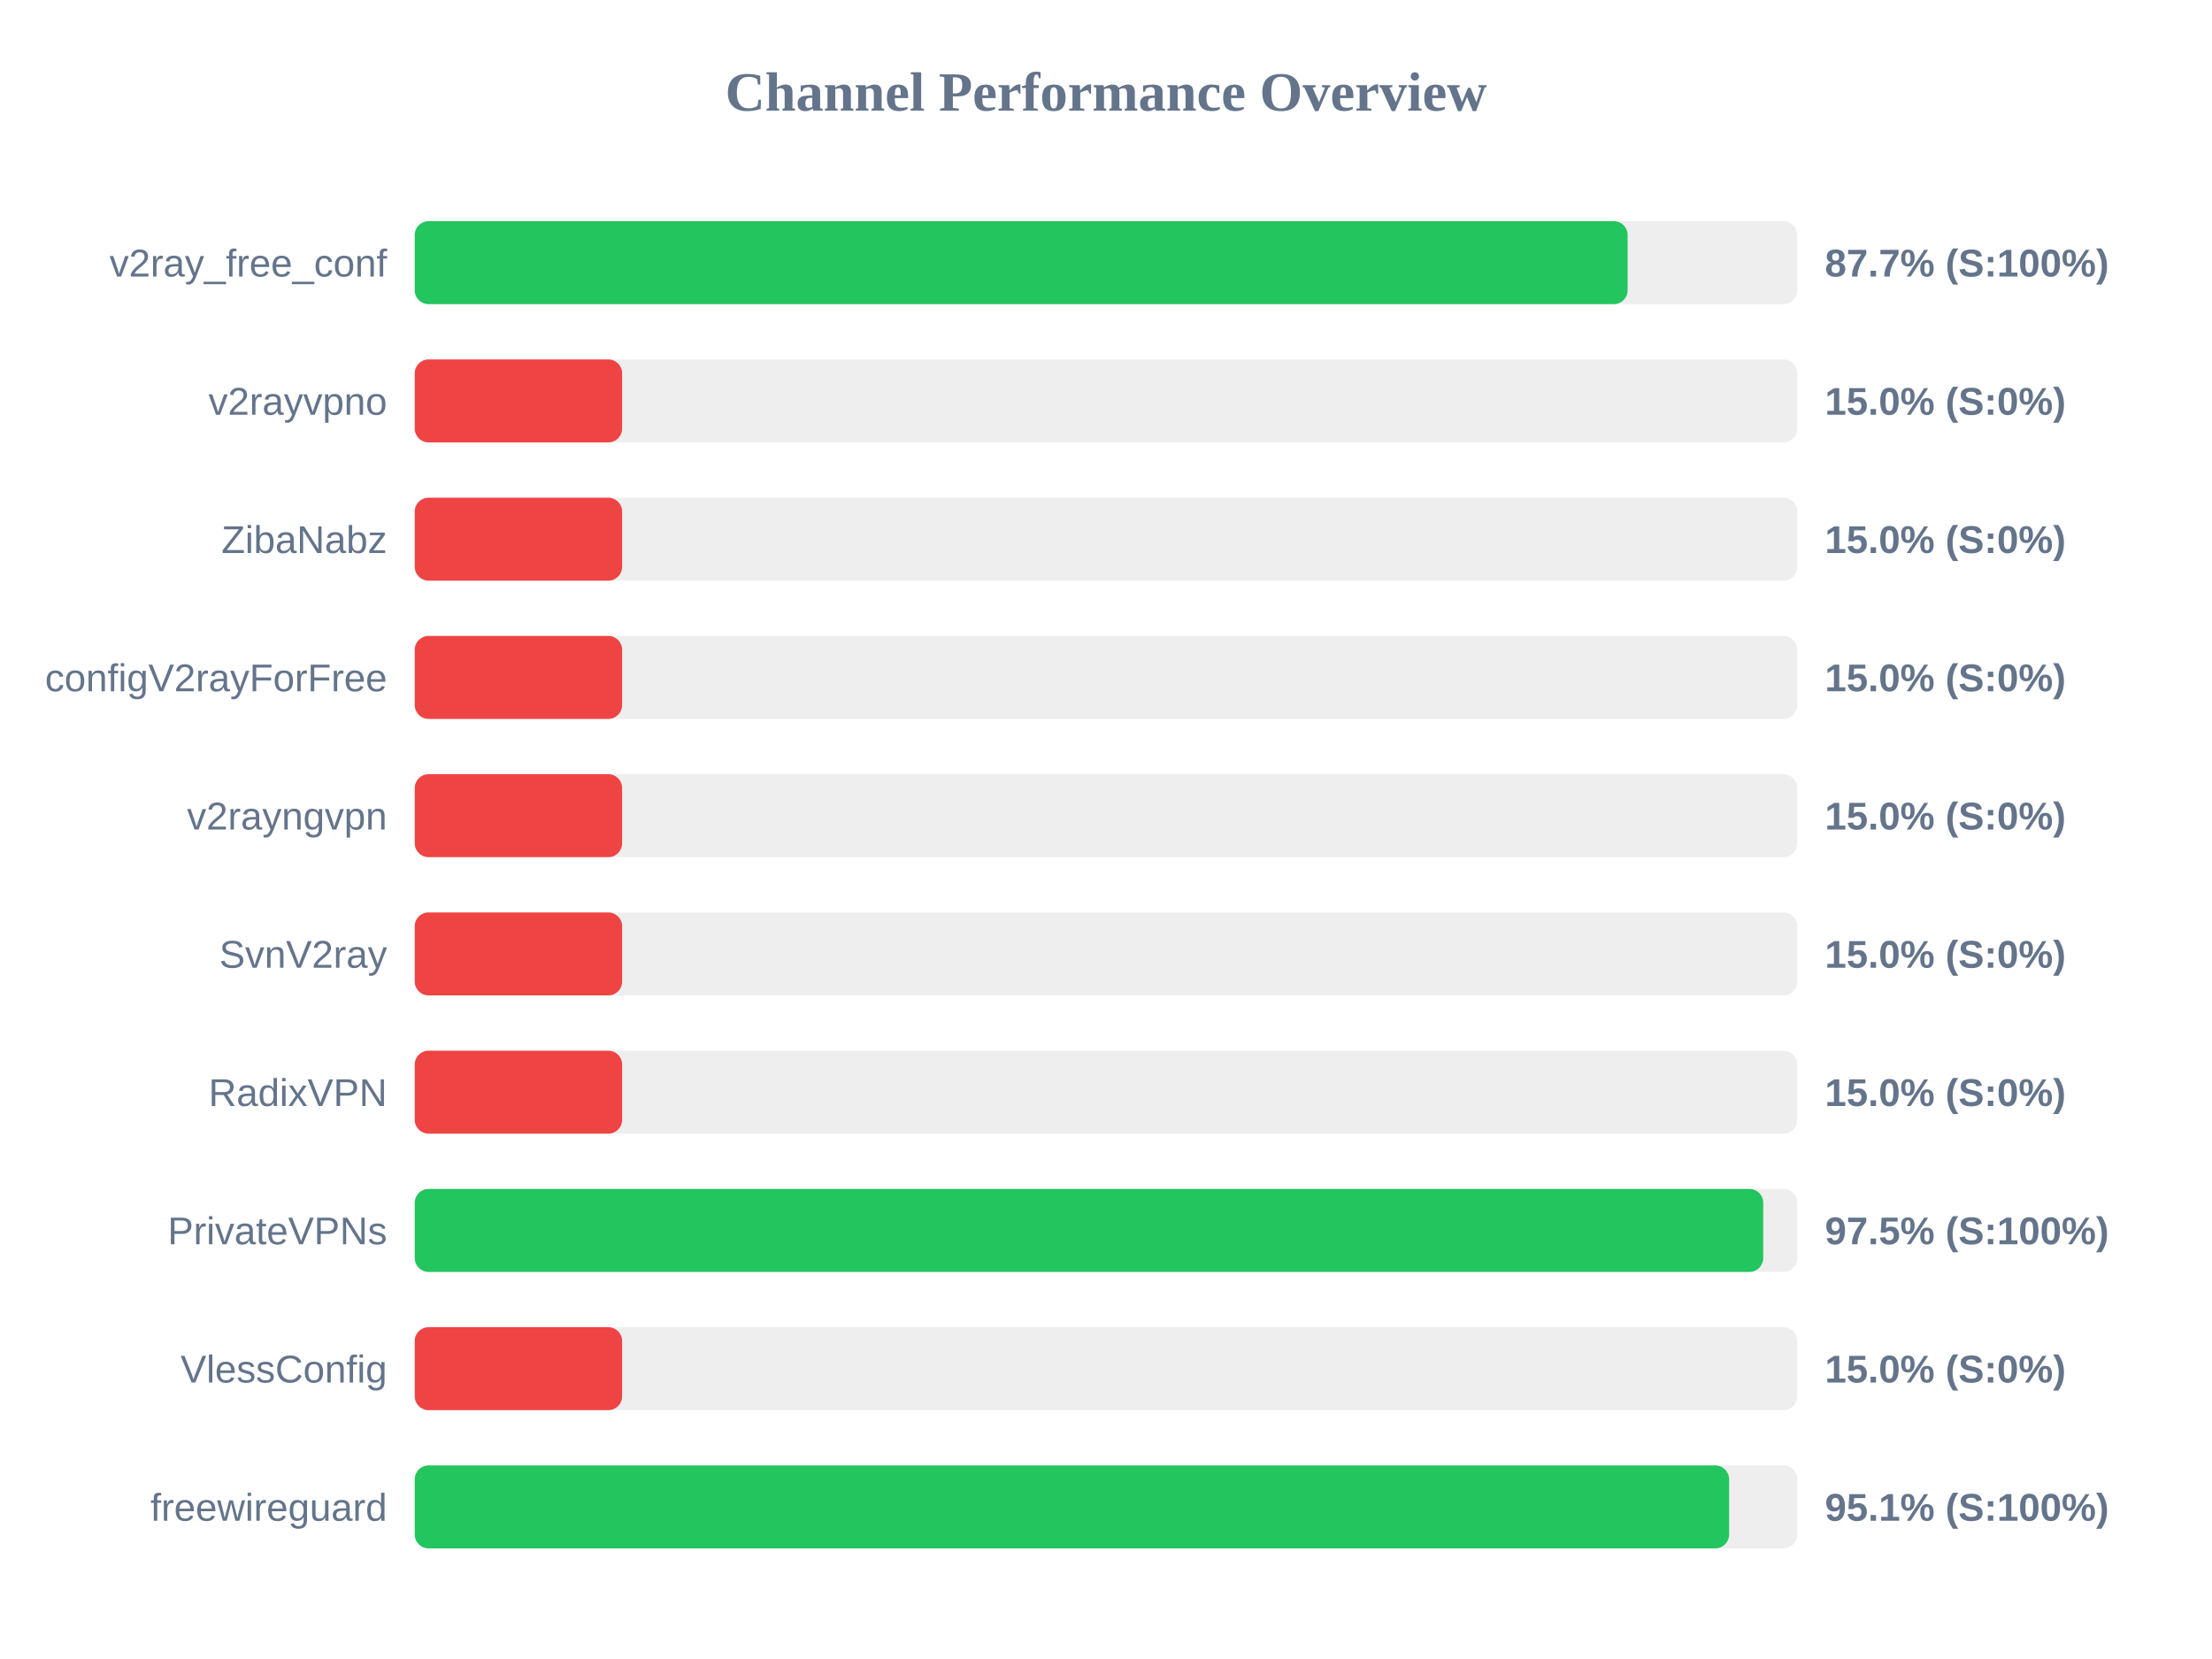
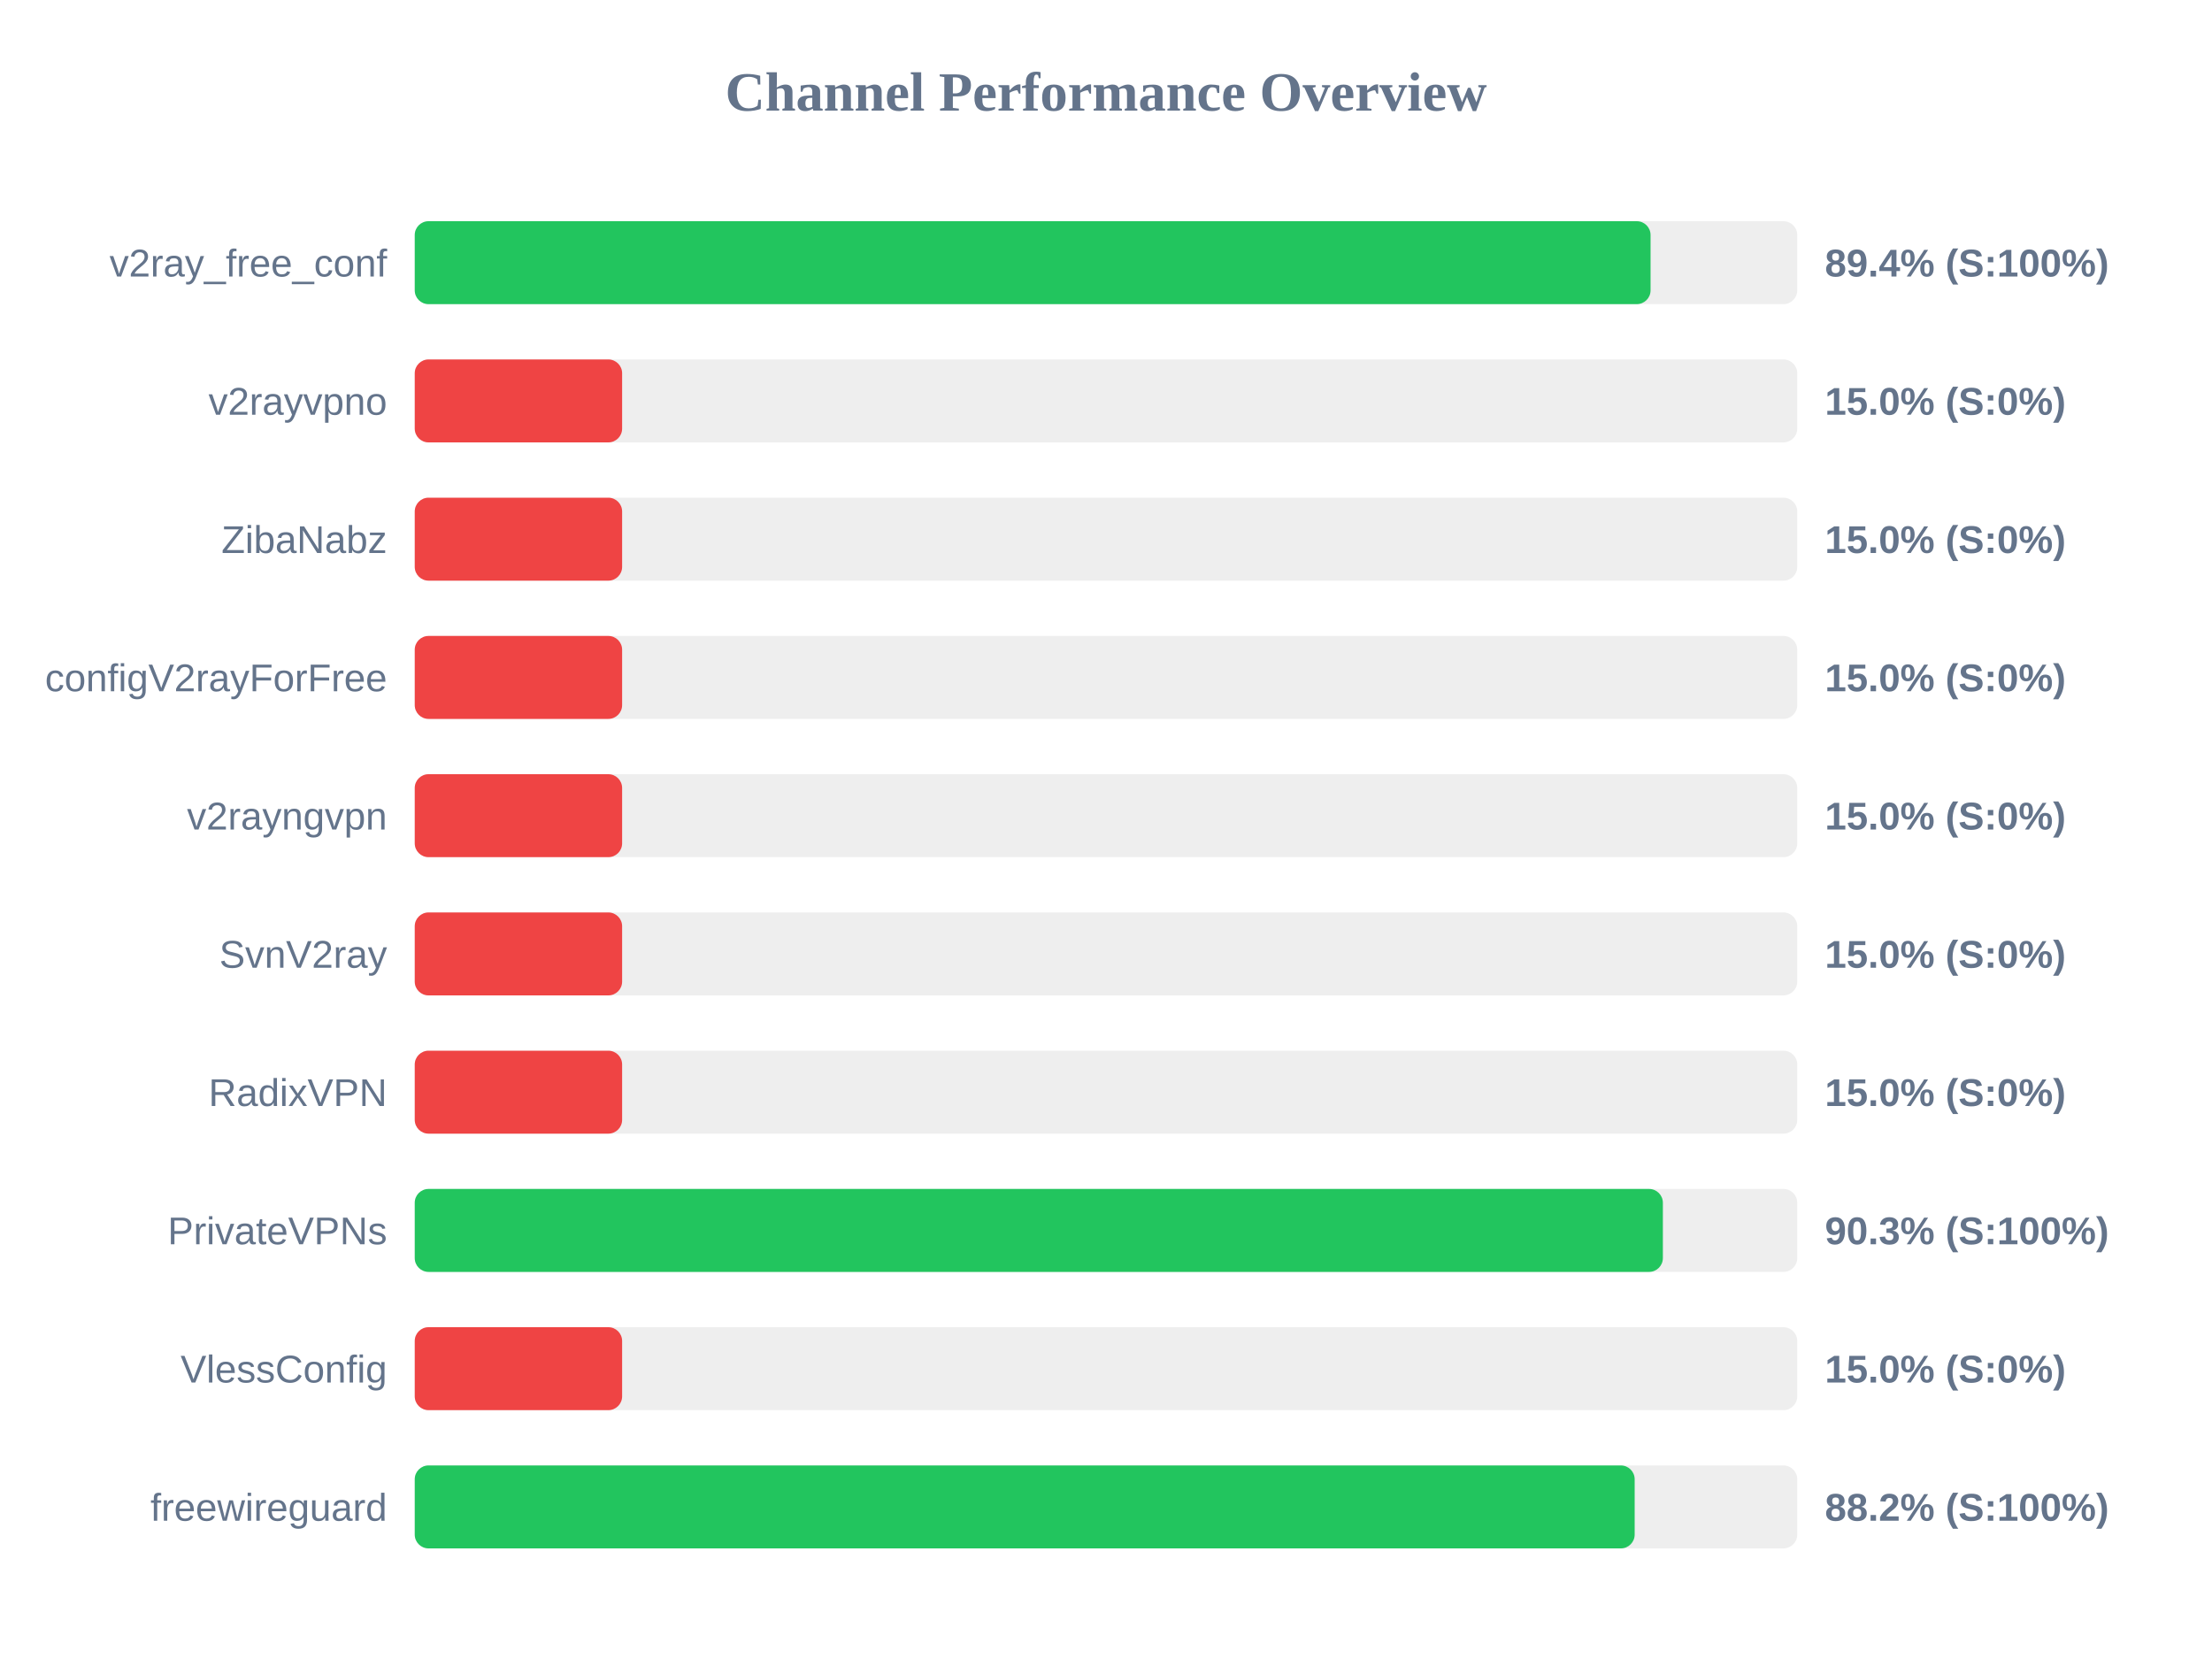
<svg xmlns="http://www.w3.org/2000/svg" width="800" height="600" version="1.1">
  <style>
        .row { font: 14px Arial; fill: #64748b; }
        .score { font: bold 14px Arial; fill: #64748b; }
    </style>
  <text x="400" y="40" text-anchor="middle" font-size="20px" font-weight="bold" fill="#64748b">Channel Performance Overview</text>
  <rect x="150" y="80" width="500" height="30" fill="#eee" rx="5" />
-   <rect x="150" y="80" width="438.65" height="30" fill="#22c55e" rx="5" />
+   <rect x="150" y="80" width="446.95" height="30" fill="#22c55e" rx="5" />
  <text x="140" y="100" text-anchor="end" class="row">v2ray_free_conf</text>
-   <text x="660" y="100" text-anchor="start" class="score">87.7% (S:100%)</text>
+   <text x="660" y="100" text-anchor="start" class="score">89.4% (S:100%)</text>
  <rect x="150" y="130" width="500" height="30" fill="#eee" rx="5" />
  <rect x="150" y="130" width="75.0" height="30" fill="#ef4444" rx="5" />
  <text x="140" y="150" text-anchor="end" class="row">v2rayvpno</text>
  <text x="660" y="150" text-anchor="start" class="score">15.0% (S:0%)</text>
  <rect x="150" y="180" width="500" height="30" fill="#eee" rx="5" />
  <rect x="150" y="180" width="75.0" height="30" fill="#ef4444" rx="5" />
  <text x="140" y="200" text-anchor="end" class="row">ZibaNabz</text>
  <text x="660" y="200" text-anchor="start" class="score">15.0% (S:0%)</text>
  <rect x="150" y="230" width="500" height="30" fill="#eee" rx="5" />
  <rect x="150" y="230" width="75.0" height="30" fill="#ef4444" rx="5" />
  <text x="140" y="250" text-anchor="end" class="row">configV2rayForFree</text>
  <text x="660" y="250" text-anchor="start" class="score">15.0% (S:0%)</text>
  <rect x="150" y="280" width="500" height="30" fill="#eee" rx="5" />
  <rect x="150" y="280" width="75.0" height="30" fill="#ef4444" rx="5" />
  <text x="140" y="300" text-anchor="end" class="row">v2rayngvpn</text>
  <text x="660" y="300" text-anchor="start" class="score">15.0% (S:0%)</text>
  <rect x="150" y="330" width="500" height="30" fill="#eee" rx="5" />
  <rect x="150" y="330" width="75.0" height="30" fill="#ef4444" rx="5" />
  <text x="140" y="350" text-anchor="end" class="row">SvnV2ray</text>
  <text x="660" y="350" text-anchor="start" class="score">15.0% (S:0%)</text>
  <rect x="150" y="380" width="500" height="30" fill="#eee" rx="5" />
  <rect x="150" y="380" width="75.0" height="30" fill="#ef4444" rx="5" />
  <text x="140" y="400" text-anchor="end" class="row">RadixVPN</text>
  <text x="660" y="400" text-anchor="start" class="score">15.0% (S:0%)</text>
  <rect x="150" y="430" width="500" height="30" fill="#eee" rx="5" />
-   <rect x="150" y="430" width="487.7" height="30" fill="#22c55e" rx="5" />
+   <rect x="150" y="430" width="451.4" height="30" fill="#22c55e" rx="5" />
  <text x="140" y="450" text-anchor="end" class="row">PrivateVPNs</text>
-   <text x="660" y="450" text-anchor="start" class="score">97.5% (S:100%)</text>
+   <text x="660" y="450" text-anchor="start" class="score">90.3% (S:100%)</text>
  <rect x="150" y="480" width="500" height="30" fill="#eee" rx="5" />
  <rect x="150" y="480" width="75.0" height="30" fill="#ef4444" rx="5" />
  <text x="140" y="500" text-anchor="end" class="row">VlessConfig</text>
  <text x="660" y="500" text-anchor="start" class="score">15.0% (S:0%)</text>
  <rect x="150" y="530" width="500" height="30" fill="#eee" rx="5" />
-   <rect x="150" y="530" width="475.35" height="30" fill="#22c55e" rx="5" />
+   <rect x="150" y="530" width="441.2" height="30" fill="#22c55e" rx="5" />
  <text x="140" y="550" text-anchor="end" class="row">freewireguard</text>
-   <text x="660" y="550" text-anchor="start" class="score">95.1% (S:100%)</text>
+   <text x="660" y="550" text-anchor="start" class="score">88.2% (S:100%)</text>
</svg>
